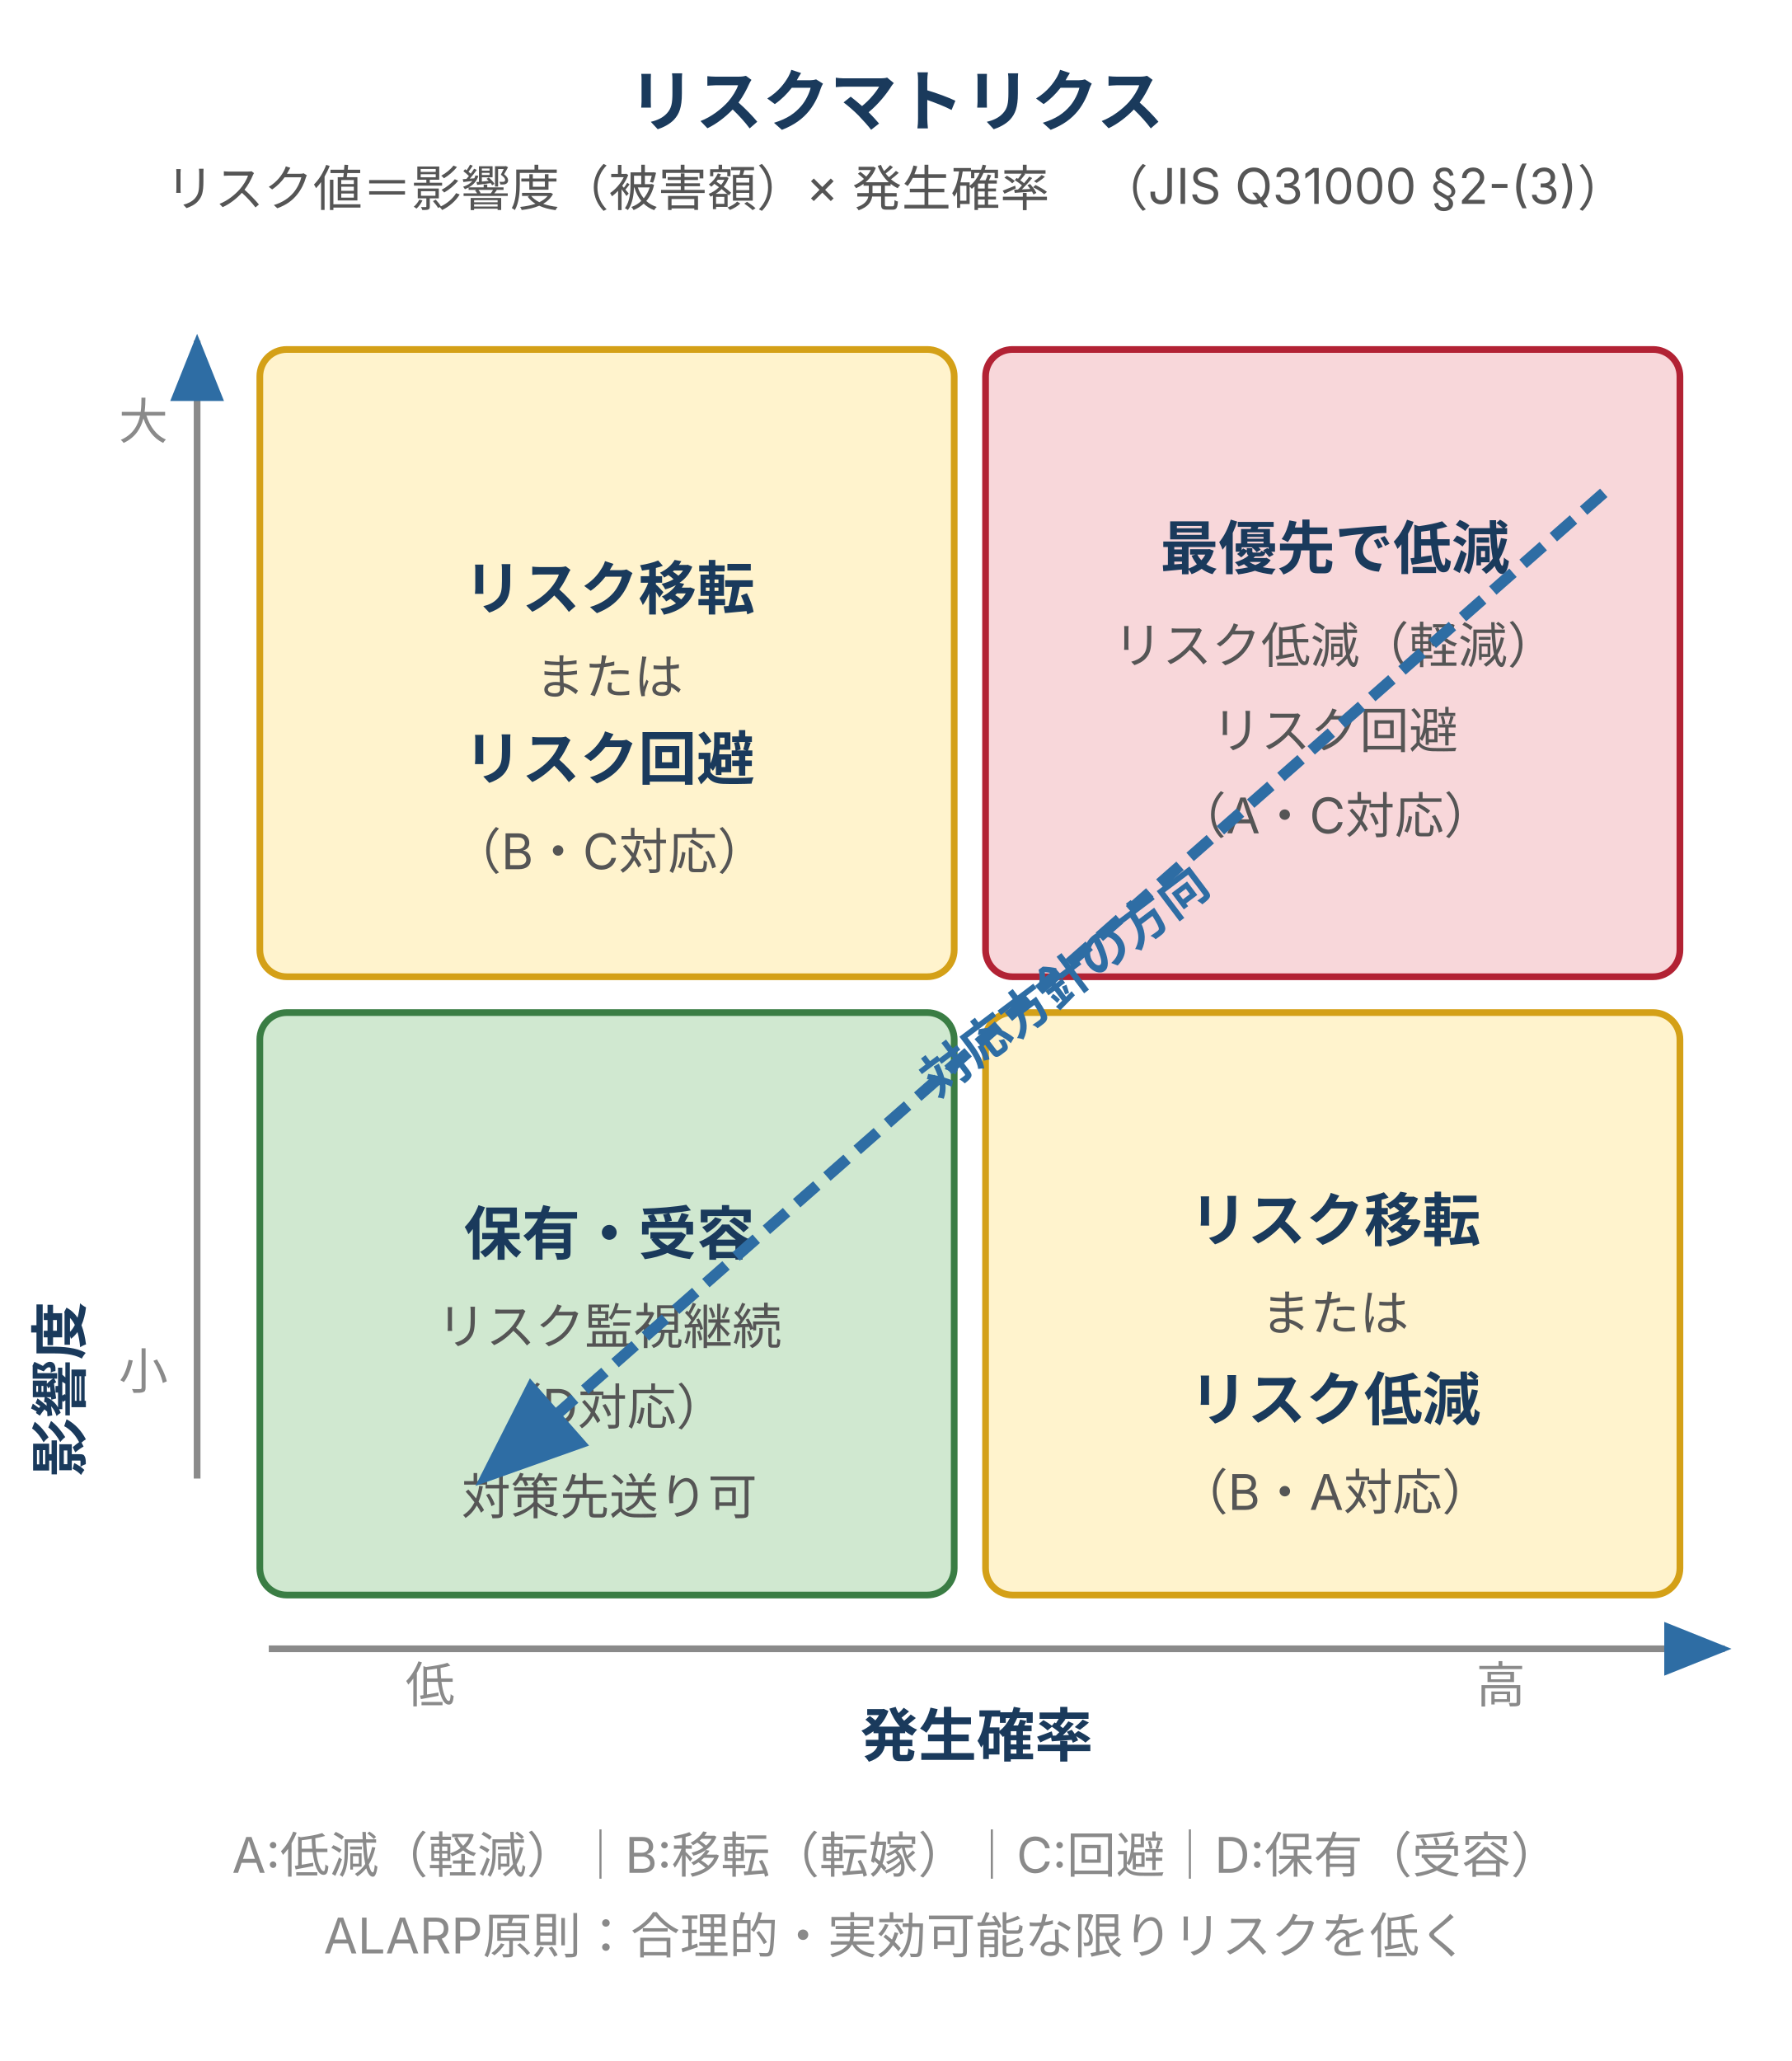
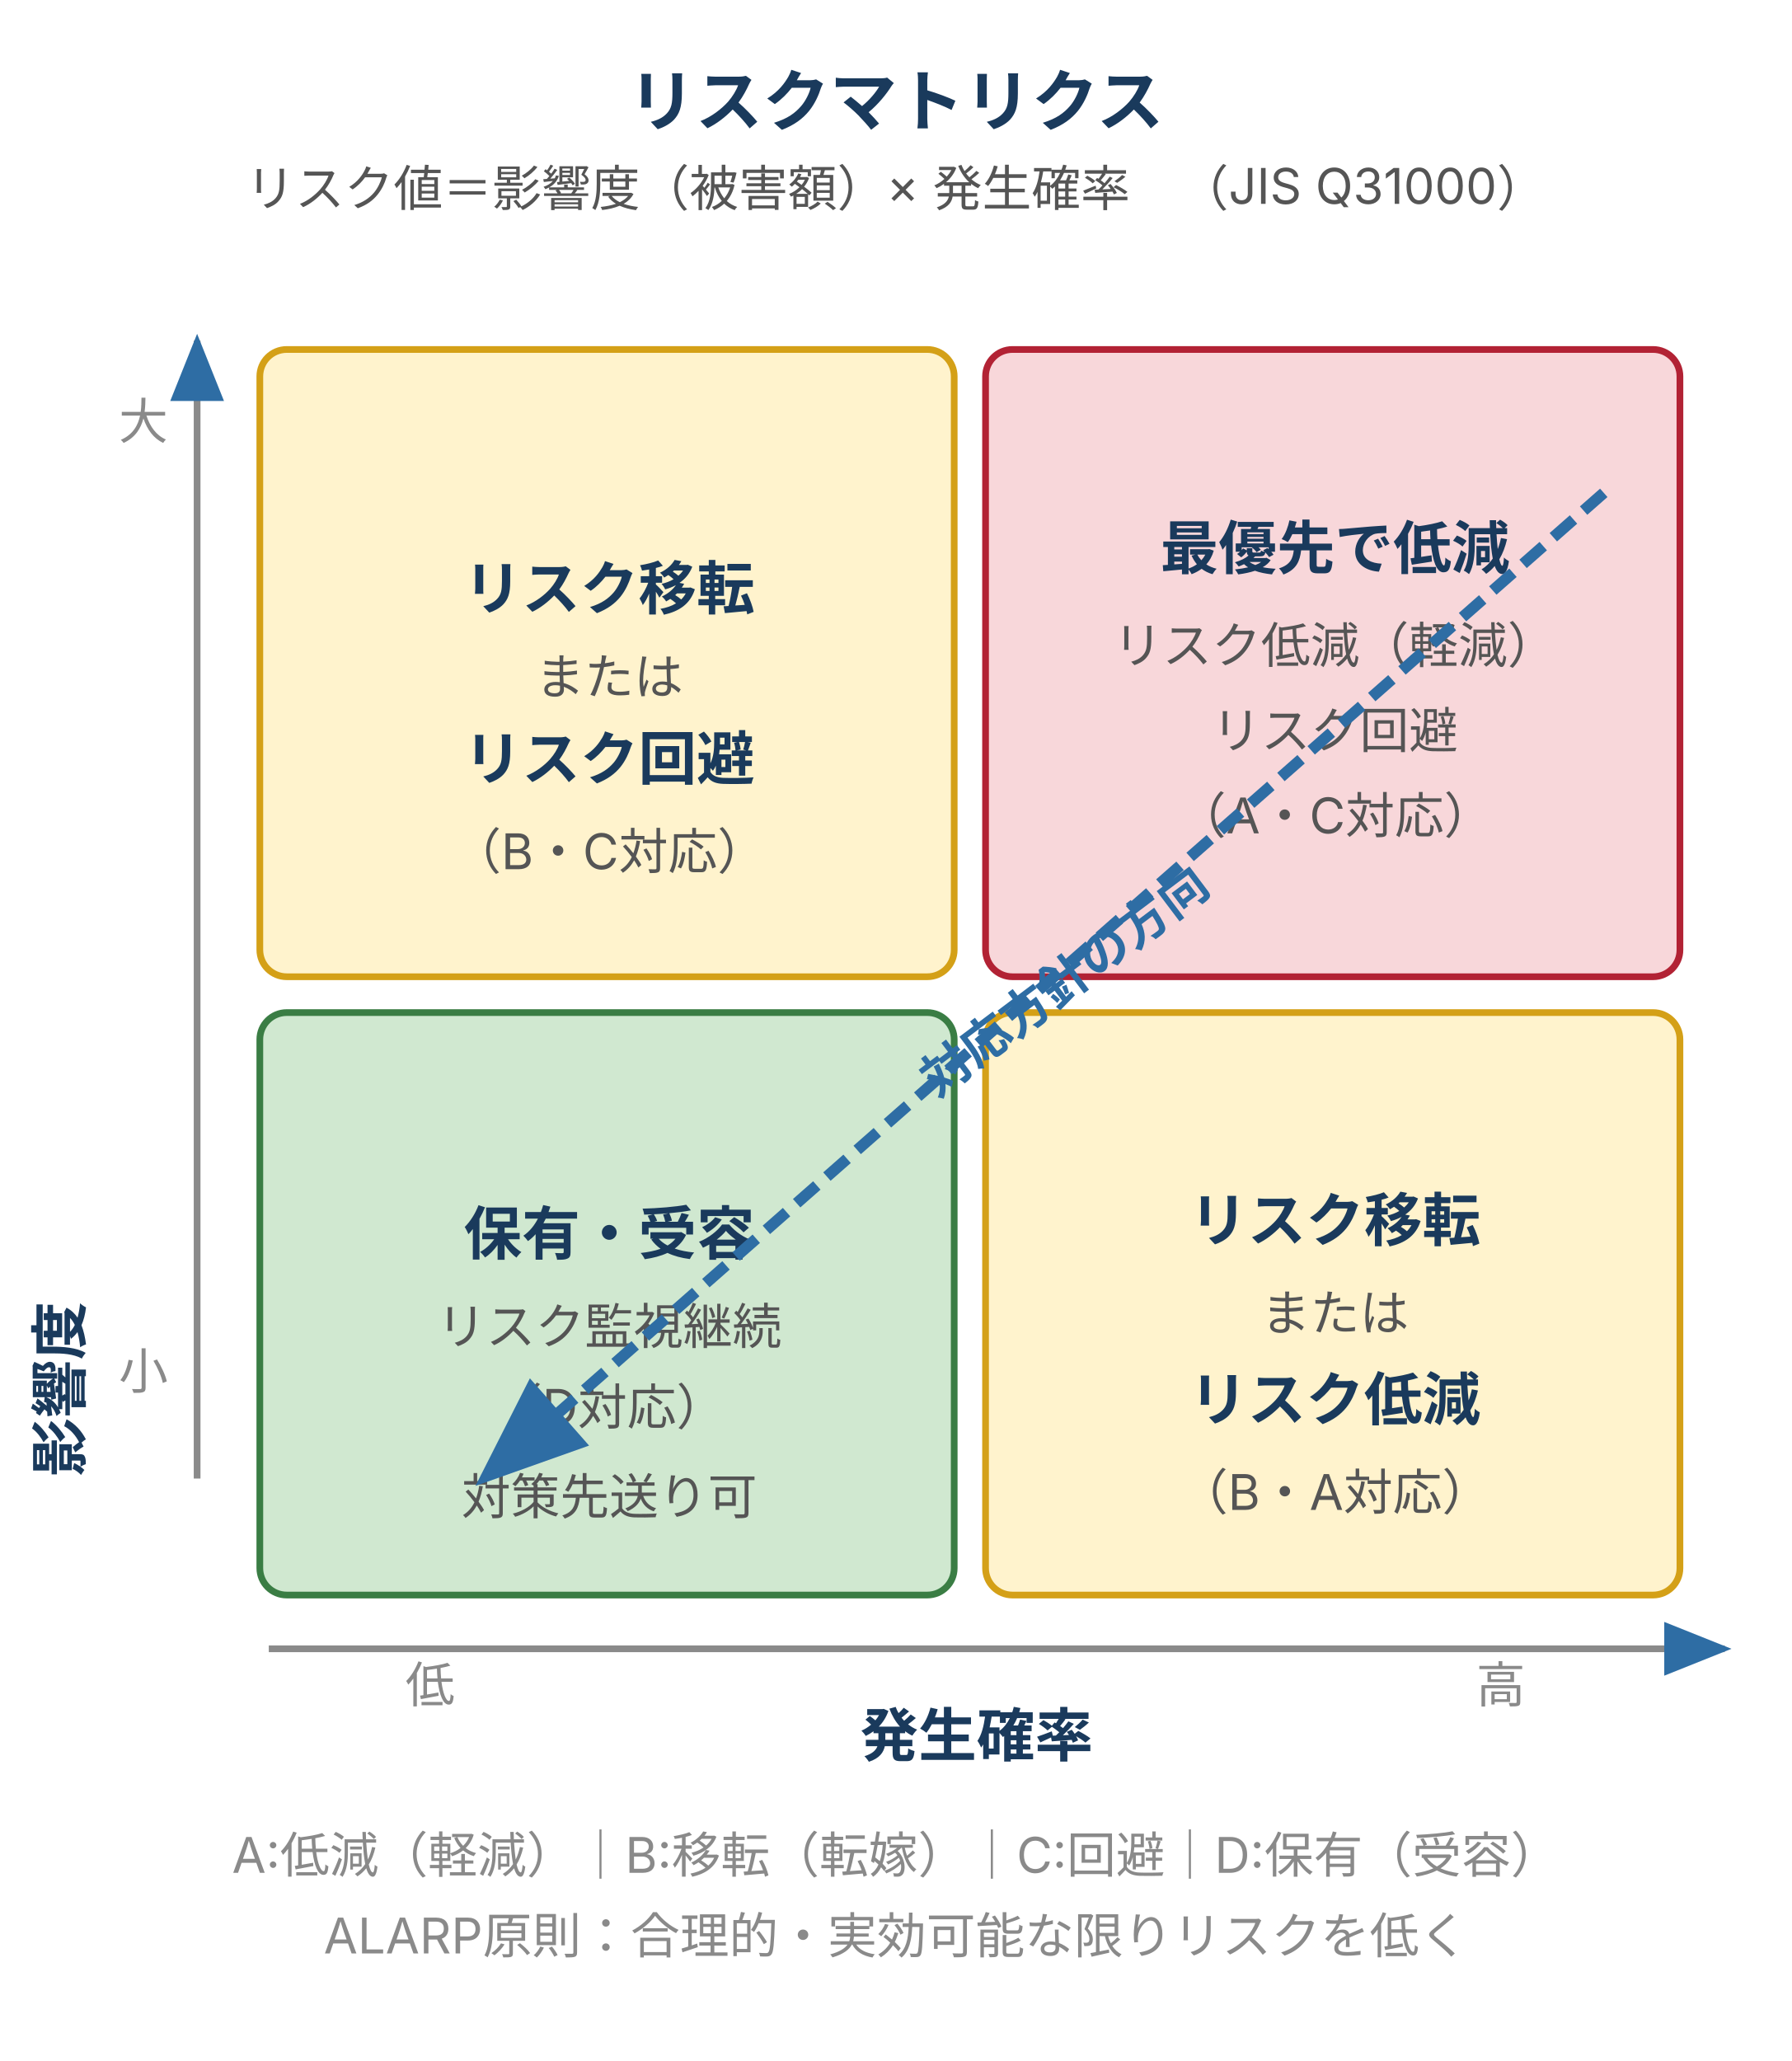
<svg xmlns="http://www.w3.org/2000/svg" viewBox="0 0 400 460" style="max-width:400px;width:100%" role="img" aria-label="リスクマトリクス：縦軸が影響度（大小）、横軸が発生確率（低高）の2×2マトリクスで、右上を最優先で低減し左下へ持っていく対応方針を示す図">
  <defs>
    <style>
      text { font-family: Inter, "Noto Sans JP", "Hiragino Kaku Gothic ProN", sans-serif; }
      .t-title  { font-size: 15px; font-weight: bold; fill: #1a3a5c; }
      .t-sub    { font-size: 11px; fill: #555; }
      .t-axis   { font-size: 13px; font-weight: bold; fill: #1a3a5c; }
      .t-axis-s { font-size: 11px; fill: #8a8a8a; }
      .t-cell   { font-size: 13px; font-weight: bold; fill: #1a3a5c; }
      .t-desc   { font-size: 11px; fill: #555; }
      .t-formula{ font-size: 11px; fill: #555; }
      .t-foot   { font-size: 11px; fill: #8a8a8a; }
      /* color allowlist */
      .bg-danger   { fill: #f8d7da; stroke: #b22234; stroke-width: 1.5; }  /* 右上: 最優先低減 */
      .bg-warn     { fill: #fff3cd; stroke: #d4a017; stroke-width: 1.5; }  /* 右下/左上: 要対応 */
      .bg-positive { fill: #d0e8d0; stroke: #3a7d44; stroke-width: 1.5; }  /* 左下: 保有/受容 */
    </style>
    <marker id="arr-brand" markerWidth="10" markerHeight="8" refX="9" refY="4" orient="auto">
      <polygon points="0,0 10,4 0,8" fill="#2e6da4" />
    </marker>
  </defs>
  <text class="t-title" x="200" y="28" text-anchor="middle">リスクマトリクス</text>
-   <text class="t-sub" x="200" y="46" text-anchor="middle">リスク値＝影響度（被害額）× 発生確率　（JIS Q31000 §2-(3)）</text>
+   <text class="t-sub" x="200" y="46" text-anchor="middle">リスク値＝影響度（被害額）× 発生確率　（JIS Q31000）</text>
  <text class="t-axis" transform="translate(18,310) rotate(-90)" text-anchor="middle">影響度</text>
  <text class="t-axis-s" x="32" y="98" text-anchor="middle">大</text>
  <text class="t-axis-s" x="32" y="310" text-anchor="middle">小</text>
  <line x1="44" y1="330" x2="44" y2="76" stroke="#8a8a8a" stroke-width="1.5" marker-end="url(#arr-brand)" />
  <text class="t-axis" x="218" y="392" text-anchor="middle">発生確率</text>
  <text class="t-axis-s" x="96" y="380" text-anchor="middle">低</text>
  <text class="t-axis-s" x="335" y="380" text-anchor="middle">高</text>
  <line x1="60" y1="368" x2="385" y2="368" stroke="#8a8a8a" stroke-width="1.5" marker-end="url(#arr-brand)" />
  <rect class="bg-warn" x="58" y="78" width="155" height="140" rx="6" />
  <rect class="bg-danger" x="220" y="78" width="155" height="140" rx="6" />
  <rect class="bg-positive" x="58" y="226" width="155" height="130" rx="6" />
  <rect class="bg-warn" x="220" y="226" width="155" height="130" rx="6" />
  <text class="t-cell" x="136" y="136" text-anchor="middle">リスク移転</text>
  <text class="t-desc" x="136" y="155" text-anchor="middle">または</text>
  <text class="t-cell" x="136" y="174" text-anchor="middle">リスク回避</text>
  <text class="t-desc" x="136" y="194" text-anchor="middle">（B・C対応）</text>
  <text class="t-cell" x="298" y="127" text-anchor="middle">最優先で低減</text>
  <text class="t-desc" x="298" y="148" text-anchor="middle">リスク低減（軽減）</text>
  <text class="t-desc" x="298" y="167" text-anchor="middle">リスク回避</text>
  <text class="t-desc" x="298" y="186" text-anchor="middle">（A・C対応）</text>
  <text class="t-cell" x="136" y="280" text-anchor="middle">保有・受容</text>
  <text class="t-desc" x="136" y="300" text-anchor="middle">リスク監視継続</text>
  <text class="t-desc" x="136" y="318" text-anchor="middle">（D対応）</text>
  <text class="t-desc" x="136" y="338" text-anchor="middle">対策先送り可</text>
  <text class="t-cell" x="298" y="277" text-anchor="middle">リスク移転</text>
  <text class="t-desc" x="298" y="297" text-anchor="middle">または</text>
  <text class="t-cell" x="298" y="317" text-anchor="middle">リスク低減</text>
  <text class="t-desc" x="298" y="337" text-anchor="middle">（B・A対応）</text>
  <line x1="358" y1="110" x2="108" y2="330" stroke="#2e6da4" stroke-width="2.5" stroke-dasharray="6 3" marker-end="url(#arr-brand)" />
  <text x="240" y="222" text-anchor="middle" font-size="11" font-weight="bold" fill="#2e6da4" transform="rotate(-37 240 222)">対応方針の方向</text>
  <text class="t-foot" x="200" y="418" text-anchor="middle">A:低減（軽減）｜B:移転（転嫁）｜C:回避｜D:保有（受容）</text>
  <text class="t-foot" x="200" y="436" text-anchor="middle">ALARP原則：合理的・実効可能な限りリスクを低く</text>
</svg>
